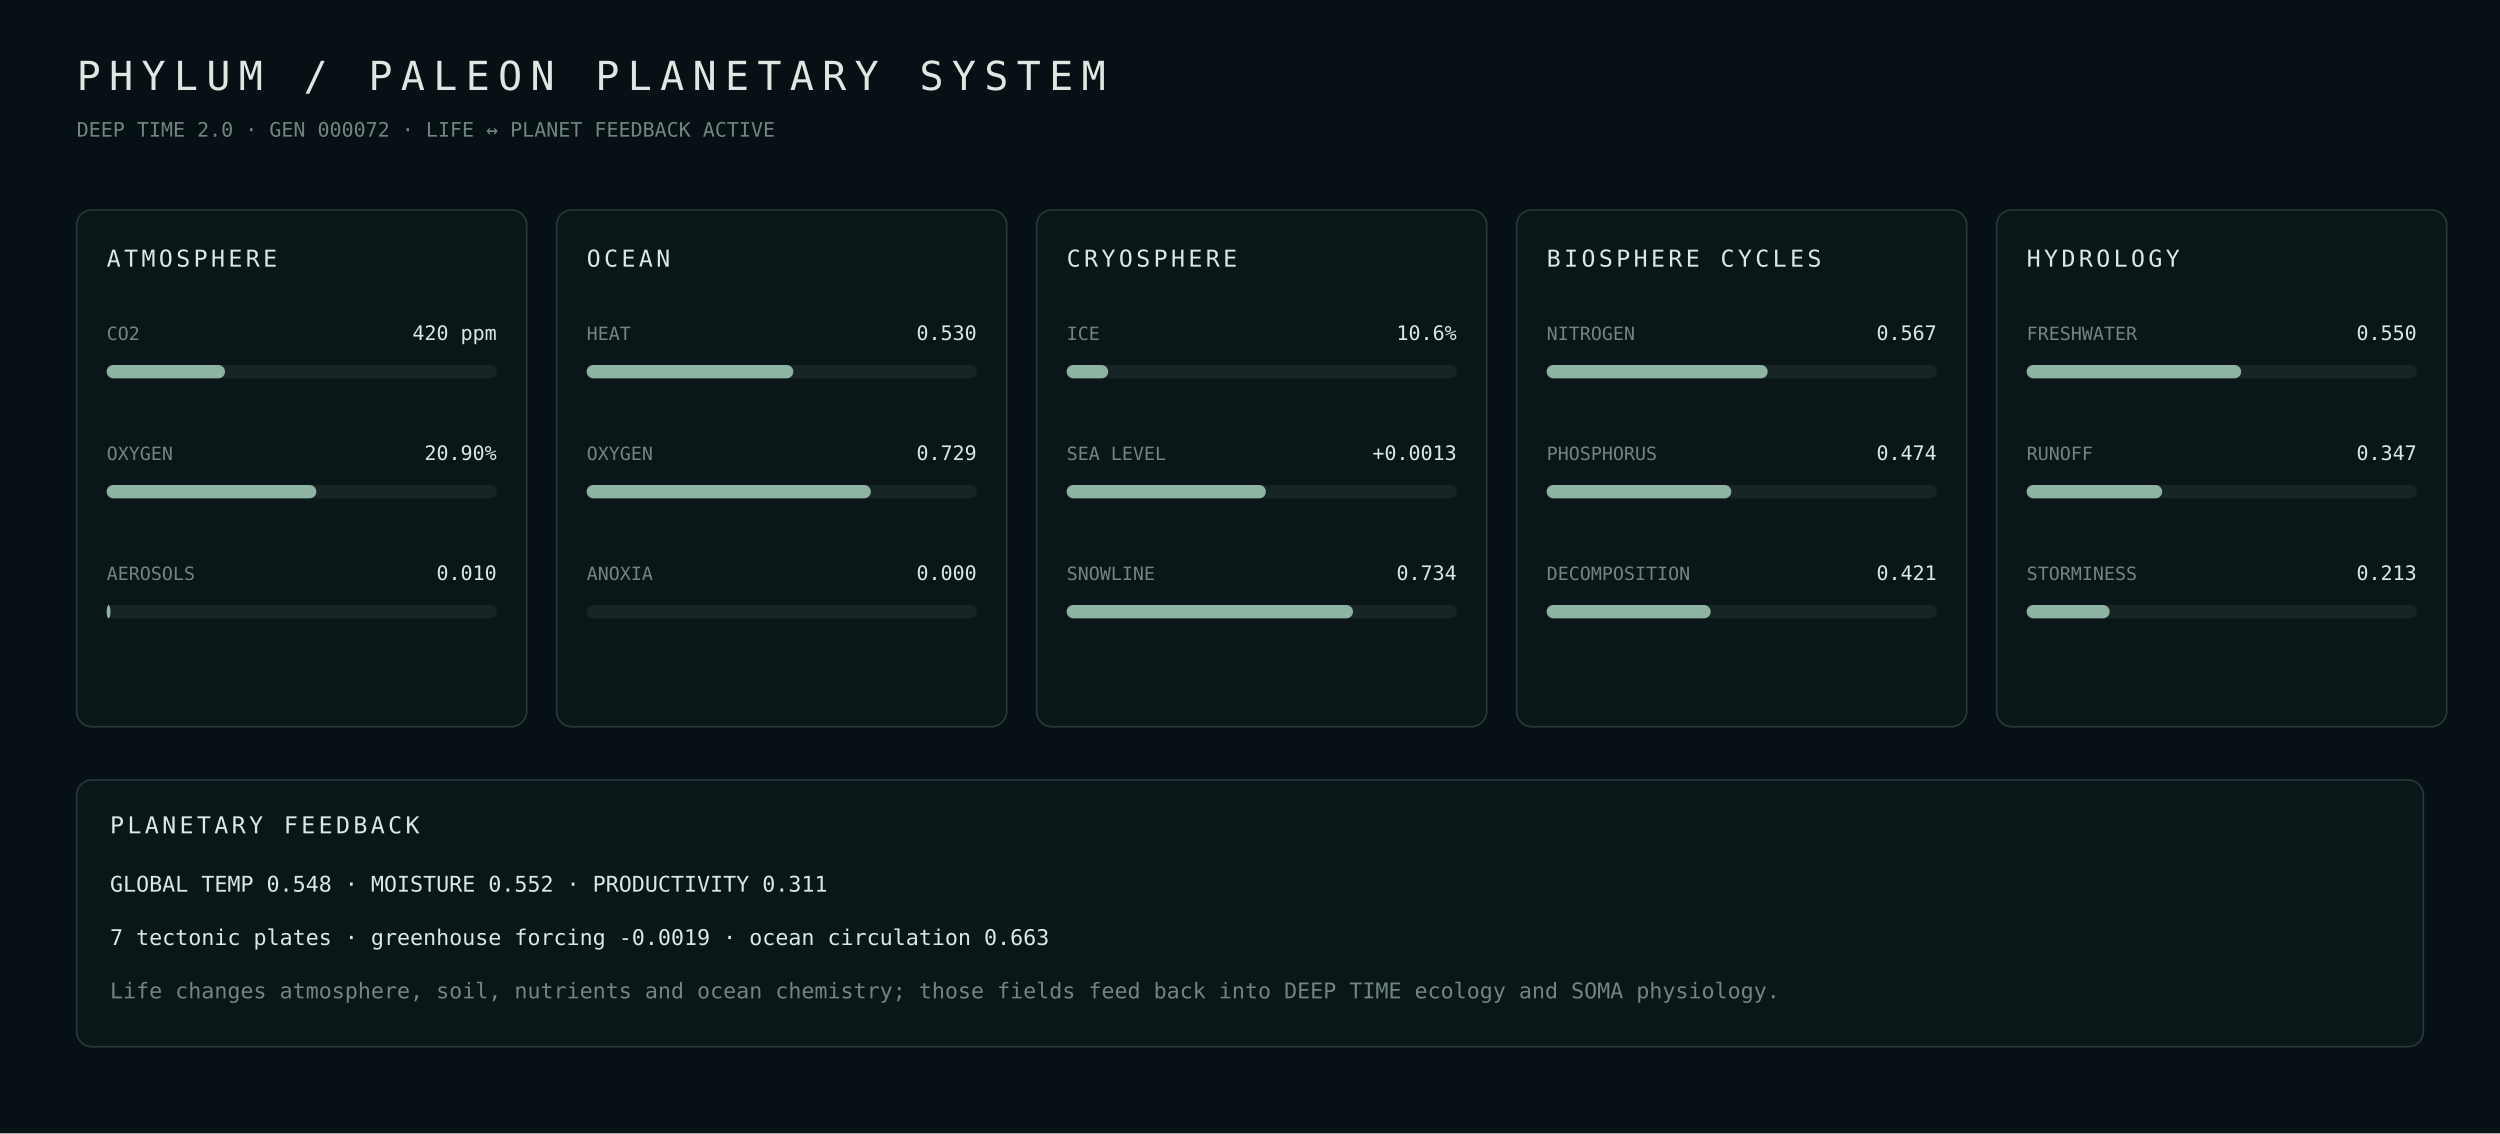
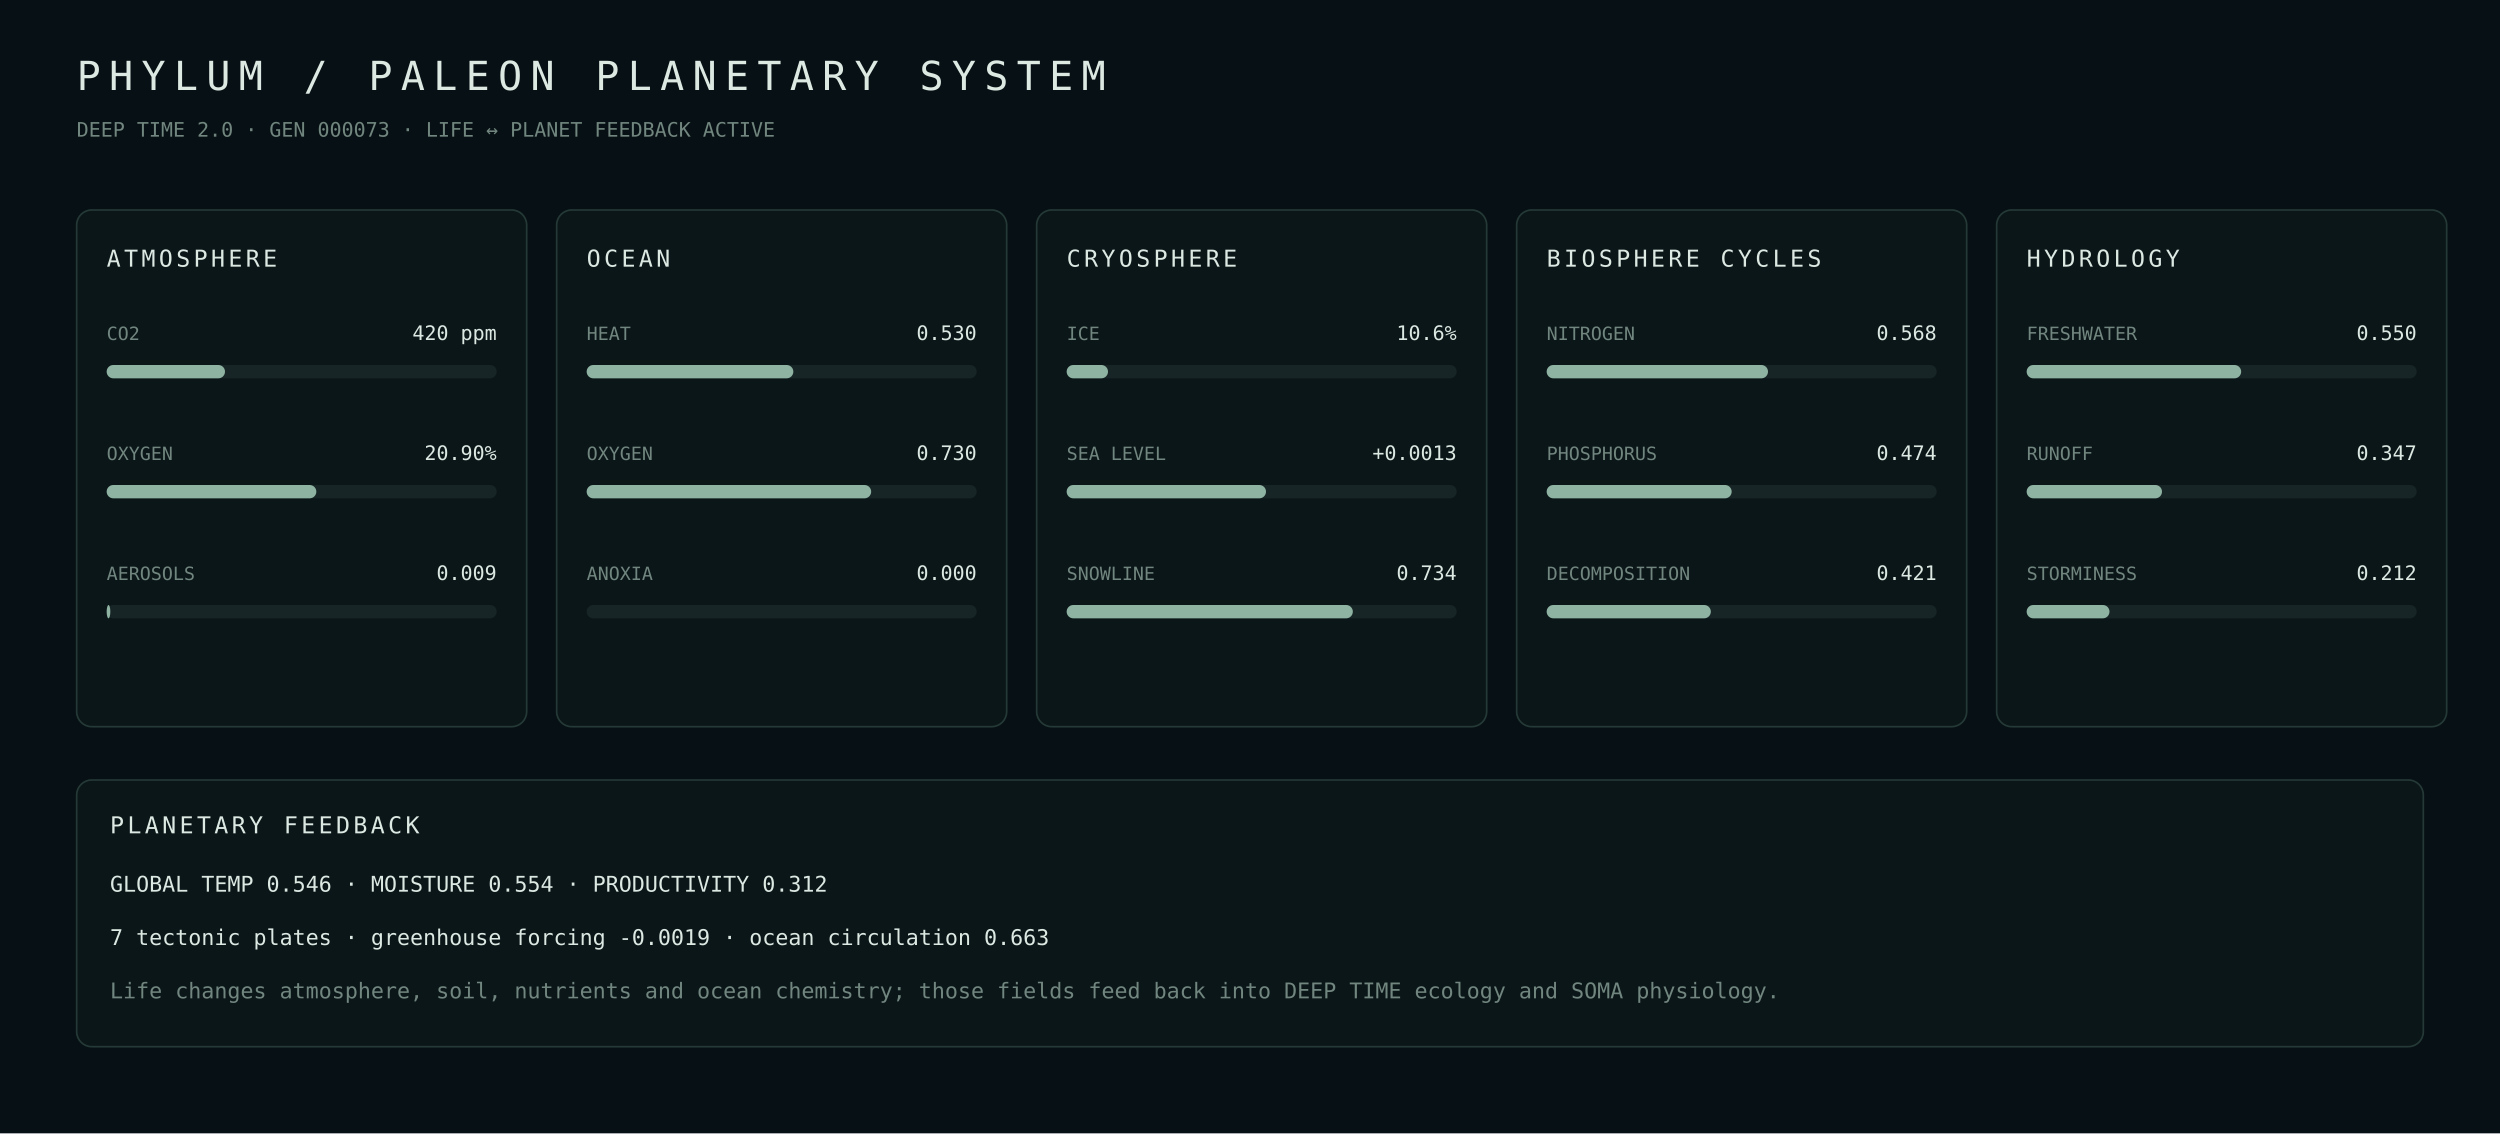
- <svg xmlns="http://www.w3.org/2000/svg" width="1500" height="680" viewBox="0 0 1500 680" role="img" aria-label="PHYLUM PALEON planetary systems generation 72">
+ <svg xmlns="http://www.w3.org/2000/svg" width="1500" height="680" viewBox="0 0 1500 680" role="img" aria-label="PHYLUM PALEON planetary systems generation 73">
  <rect width="100%" height="100%" fill="#071014" />
  <style>text{font-family:ui-monospace,SFMono-Regular,Menlo,Consolas,monospace;fill:#dce8e2}.m{fill:#71867e}.panel{fill:#0b1619;stroke:#253a37}</style>
  <text x="46" y="54" font-size="24" letter-spacing="5">PHYLUM / PALEON PLANETARY SYSTEM</text>
-   <text x="46" y="82" font-size="12" class="m">DEEP TIME 2.0 · GEN 000072 · LIFE ↔ PLANET FEEDBACK ACTIVE</text>
+   <text x="46" y="82" font-size="12" class="m">DEEP TIME 2.0 · GEN 000073 · LIFE ↔ PLANET FEEDBACK ACTIVE</text>
  <rect x="46" y="126" width="270" height="310" rx="9" class="panel" />
  <text x="64" y="160" font-size="14" letter-spacing="2">ATMOSPHERE</text>
  <text x="64" y="204" font-size="11" class="m">CO2</text>
  <text x="298" y="204" text-anchor="end" font-size="12">420 ppm</text>
  <rect x="64" y="219" width="234" height="8" rx="4" fill="#172526" />
  <rect x="64" y="219" width="71.0" height="8" rx="4" fill="#8eb3a2" />
  <text x="64" y="276" font-size="11" class="m">OXYGEN</text>
  <text x="298" y="276" text-anchor="end" font-size="12">20.90%</text>
  <rect x="64" y="291" width="234" height="8" rx="4" fill="#172526" />
  <rect x="64" y="291" width="125.8" height="8" rx="4" fill="#8eb3a2" />
  <text x="64" y="348" font-size="11" class="m">AEROSOLS</text>
-   <text x="298" y="348" text-anchor="end" font-size="12">0.010</text>
+   <text x="298" y="348" text-anchor="end" font-size="12">0.009</text>
  <rect x="64" y="363" width="234" height="8" rx="4" fill="#172526" />
-   <rect x="64" y="363" width="2.3" height="8" rx="4" fill="#8eb3a2" />
+   <rect x="64" y="363" width="2.2" height="8" rx="4" fill="#8eb3a2" />
  <rect x="334" y="126" width="270" height="310" rx="9" class="panel" />
  <text x="352" y="160" font-size="14" letter-spacing="2">OCEAN</text>
  <text x="352" y="204" font-size="11" class="m">HEAT</text>
  <text x="586" y="204" text-anchor="end" font-size="12">0.530</text>
  <rect x="352" y="219" width="234" height="8" rx="4" fill="#172526" />
  <rect x="352" y="219" width="124.0" height="8" rx="4" fill="#8eb3a2" />
  <text x="352" y="276" font-size="11" class="m">OXYGEN</text>
-   <text x="586" y="276" text-anchor="end" font-size="12">0.729</text>
+   <text x="586" y="276" text-anchor="end" font-size="12">0.730</text>
  <rect x="352" y="291" width="234" height="8" rx="4" fill="#172526" />
-   <rect x="352" y="291" width="170.5" height="8" rx="4" fill="#8eb3a2" />
+   <rect x="352" y="291" width="170.7" height="8" rx="4" fill="#8eb3a2" />
  <text x="352" y="348" font-size="11" class="m">ANOXIA</text>
  <text x="586" y="348" text-anchor="end" font-size="12">0.000</text>
  <rect x="352" y="363" width="234" height="8" rx="4" fill="#172526" />
  <rect x="352" y="363" width="0.0" height="8" rx="4" fill="#8eb3a2" />
  <rect x="622" y="126" width="270" height="310" rx="9" class="panel" />
  <text x="640" y="160" font-size="14" letter-spacing="2">CRYOSPHERE</text>
  <text x="640" y="204" font-size="11" class="m">ICE</text>
  <text x="874" y="204" text-anchor="end" font-size="12">10.6%</text>
  <rect x="640" y="219" width="234" height="8" rx="4" fill="#172526" />
-   <rect x="640" y="219" width="24.9" height="8" rx="4" fill="#8eb3a2" />
+   <rect x="640" y="219" width="24.8" height="8" rx="4" fill="#8eb3a2" />
  <text x="640" y="276" font-size="11" class="m">SEA LEVEL</text>
  <text x="874" y="276" text-anchor="end" font-size="12">+0.0013</text>
  <rect x="640" y="291" width="234" height="8" rx="4" fill="#172526" />
-   <rect x="640" y="291" width="119.5" height="8" rx="4" fill="#8eb3a2" />
+   <rect x="640" y="291" width="119.6" height="8" rx="4" fill="#8eb3a2" />
  <text x="640" y="348" font-size="11" class="m">SNOWLINE</text>
  <text x="874" y="348" text-anchor="end" font-size="12">0.734</text>
  <rect x="640" y="363" width="234" height="8" rx="4" fill="#172526" />
-   <rect x="640" y="363" width="171.8" height="8" rx="4" fill="#8eb3a2" />
+   <rect x="640" y="363" width="171.7" height="8" rx="4" fill="#8eb3a2" />
  <rect x="910" y="126" width="270" height="310" rx="9" class="panel" />
  <text x="928" y="160" font-size="14" letter-spacing="2">BIOSPHERE CYCLES</text>
  <text x="928" y="204" font-size="11" class="m">NITROGEN</text>
-   <text x="1162" y="204" text-anchor="end" font-size="12">0.567</text>
+   <text x="1162" y="204" text-anchor="end" font-size="12">0.568</text>
  <rect x="928" y="219" width="234" height="8" rx="4" fill="#172526" />
-   <rect x="928" y="219" width="132.6" height="8" rx="4" fill="#8eb3a2" />
+   <rect x="928" y="219" width="132.8" height="8" rx="4" fill="#8eb3a2" />
  <text x="928" y="276" font-size="11" class="m">PHOSPHORUS</text>
  <text x="1162" y="276" text-anchor="end" font-size="12">0.474</text>
  <rect x="928" y="291" width="234" height="8" rx="4" fill="#172526" />
-   <rect x="928" y="291" width="110.8" height="8" rx="4" fill="#8eb3a2" />
+   <rect x="928" y="291" width="111.0" height="8" rx="4" fill="#8eb3a2" />
  <text x="928" y="348" font-size="11" class="m">DECOMPOSITION</text>
  <text x="1162" y="348" text-anchor="end" font-size="12">0.421</text>
  <rect x="928" y="363" width="234" height="8" rx="4" fill="#172526" />
-   <rect x="928" y="363" width="98.4" height="8" rx="4" fill="#8eb3a2" />
+   <rect x="928" y="363" width="98.5" height="8" rx="4" fill="#8eb3a2" />
  <rect x="1198" y="126" width="270" height="310" rx="9" class="panel" />
  <text x="1216" y="160" font-size="14" letter-spacing="2">HYDROLOGY</text>
  <text x="1216" y="204" font-size="11" class="m">FRESHWATER</text>
  <text x="1450" y="204" text-anchor="end" font-size="12">0.550</text>
  <rect x="1216" y="219" width="234" height="8" rx="4" fill="#172526" />
  <rect x="1216" y="219" width="128.7" height="8" rx="4" fill="#8eb3a2" />
  <text x="1216" y="276" font-size="11" class="m">RUNOFF</text>
  <text x="1450" y="276" text-anchor="end" font-size="12">0.347</text>
  <rect x="1216" y="291" width="234" height="8" rx="4" fill="#172526" />
-   <rect x="1216" y="291" width="81.3" height="8" rx="4" fill="#8eb3a2" />
+   <rect x="1216" y="291" width="81.2" height="8" rx="4" fill="#8eb3a2" />
  <text x="1216" y="348" font-size="11" class="m">STORMINESS</text>
-   <text x="1450" y="348" text-anchor="end" font-size="12">0.213</text>
+   <text x="1450" y="348" text-anchor="end" font-size="12">0.212</text>
  <rect x="1216" y="363" width="234" height="8" rx="4" fill="#172526" />
-   <rect x="1216" y="363" width="49.8" height="8" rx="4" fill="#8eb3a2" />
+   <rect x="1216" y="363" width="49.7" height="8" rx="4" fill="#8eb3a2" />
  <rect x="46" y="468" width="1408" height="160" rx="9" class="panel" />
  <text x="66" y="500" font-size="14" letter-spacing="2">PLANETARY FEEDBACK</text>
-   <text x="66" y="535" font-size="13" class="">GLOBAL TEMP 0.548  ·  MOISTURE 0.552  ·  PRODUCTIVITY 0.311</text>
+   <text x="66" y="535" font-size="13" class="">GLOBAL TEMP 0.546  ·  MOISTURE 0.554  ·  PRODUCTIVITY 0.312</text>
  <text x="66" y="567" font-size="13" class="">7 tectonic plates  ·  greenhouse forcing -0.0019  ·  ocean circulation 0.663</text>
  <text x="66" y="599" font-size="13" class="m">Life changes atmosphere, soil, nutrients and ocean chemistry; those fields feed back into DEEP TIME ecology and SOMA physiology.</text>
</svg>
